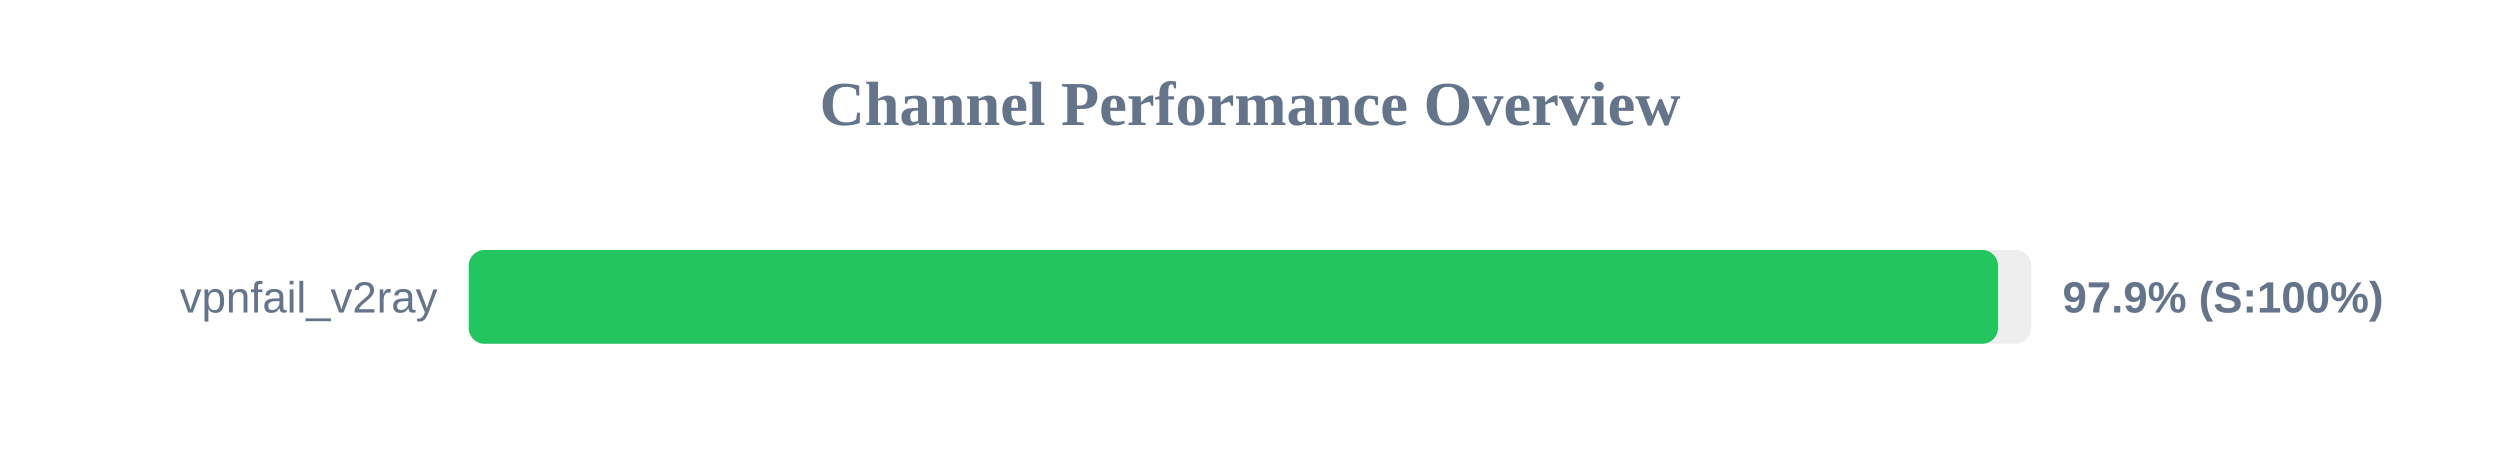
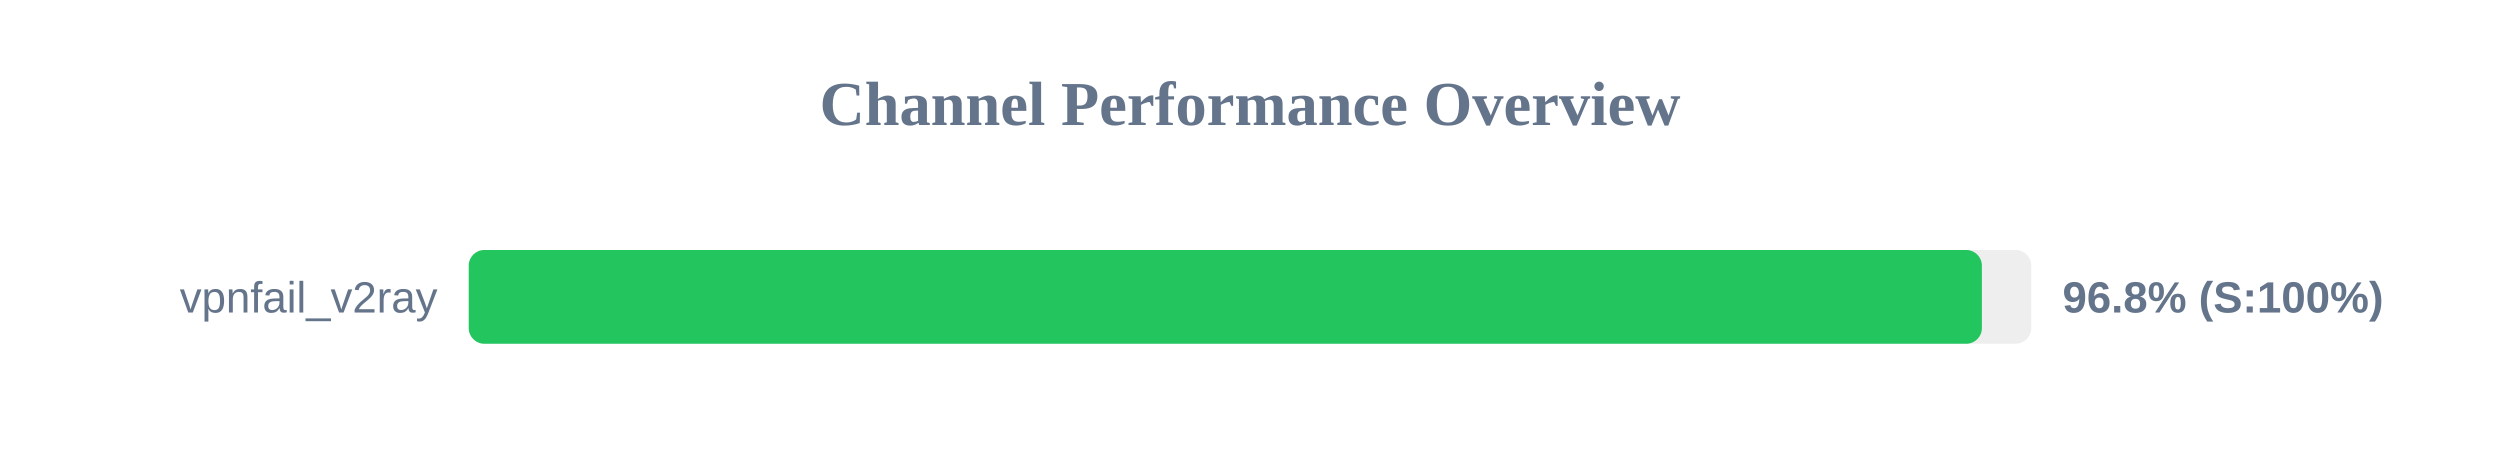
<svg xmlns="http://www.w3.org/2000/svg" width="800" height="150" version="1.1">
  <style>
        .row { font: 14px Arial; fill: #64748b; }
        .score { font: bold 14px Arial; fill: #64748b; }
    </style>
  <text x="400" y="40" text-anchor="middle" font-size="20px" font-weight="bold" fill="#64748b">Channel Performance Overview</text>
  <rect x="150" y="80" width="500" height="30" fill="#eee" rx="5" />
-   <rect x="150" y="80" width="489.35" height="30" fill="#22c55e" rx="5" />
+   <rect x="150" y="80" width="484.2" height="30" fill="#22c55e" rx="5" />
  <text x="140" y="100" text-anchor="end" class="row">vpnfail_v2ray</text>
-   <text x="660" y="100" text-anchor="start" class="score">97.9% (S:100%)</text>
+   <text x="660" y="100" text-anchor="start" class="score">96.8% (S:100%)</text>
</svg>
